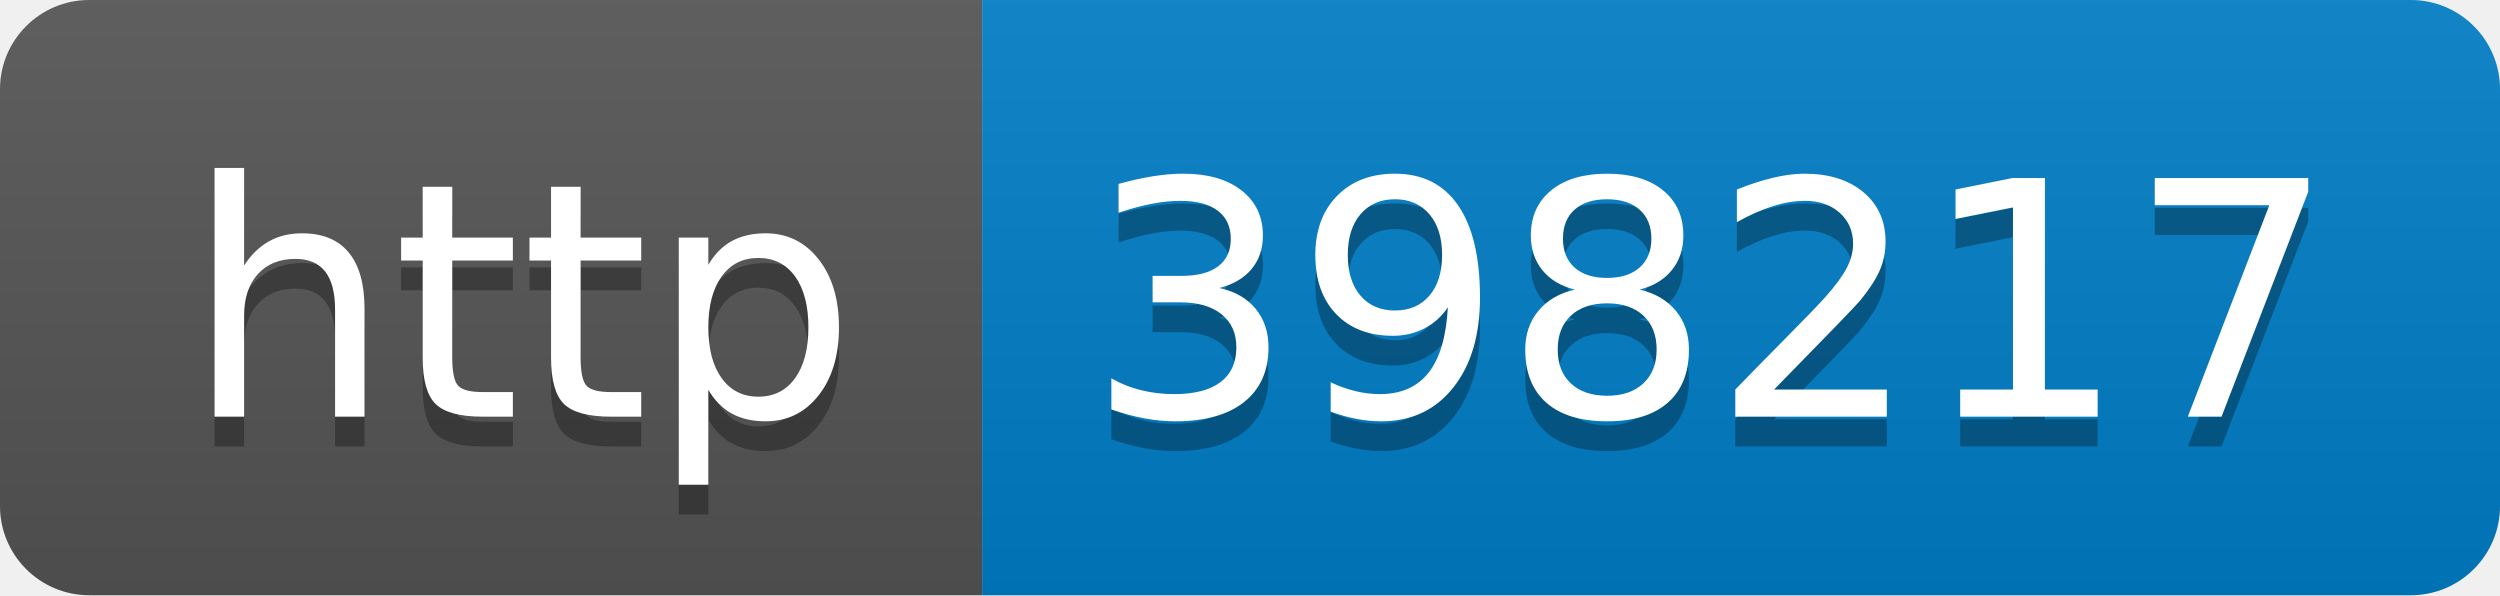
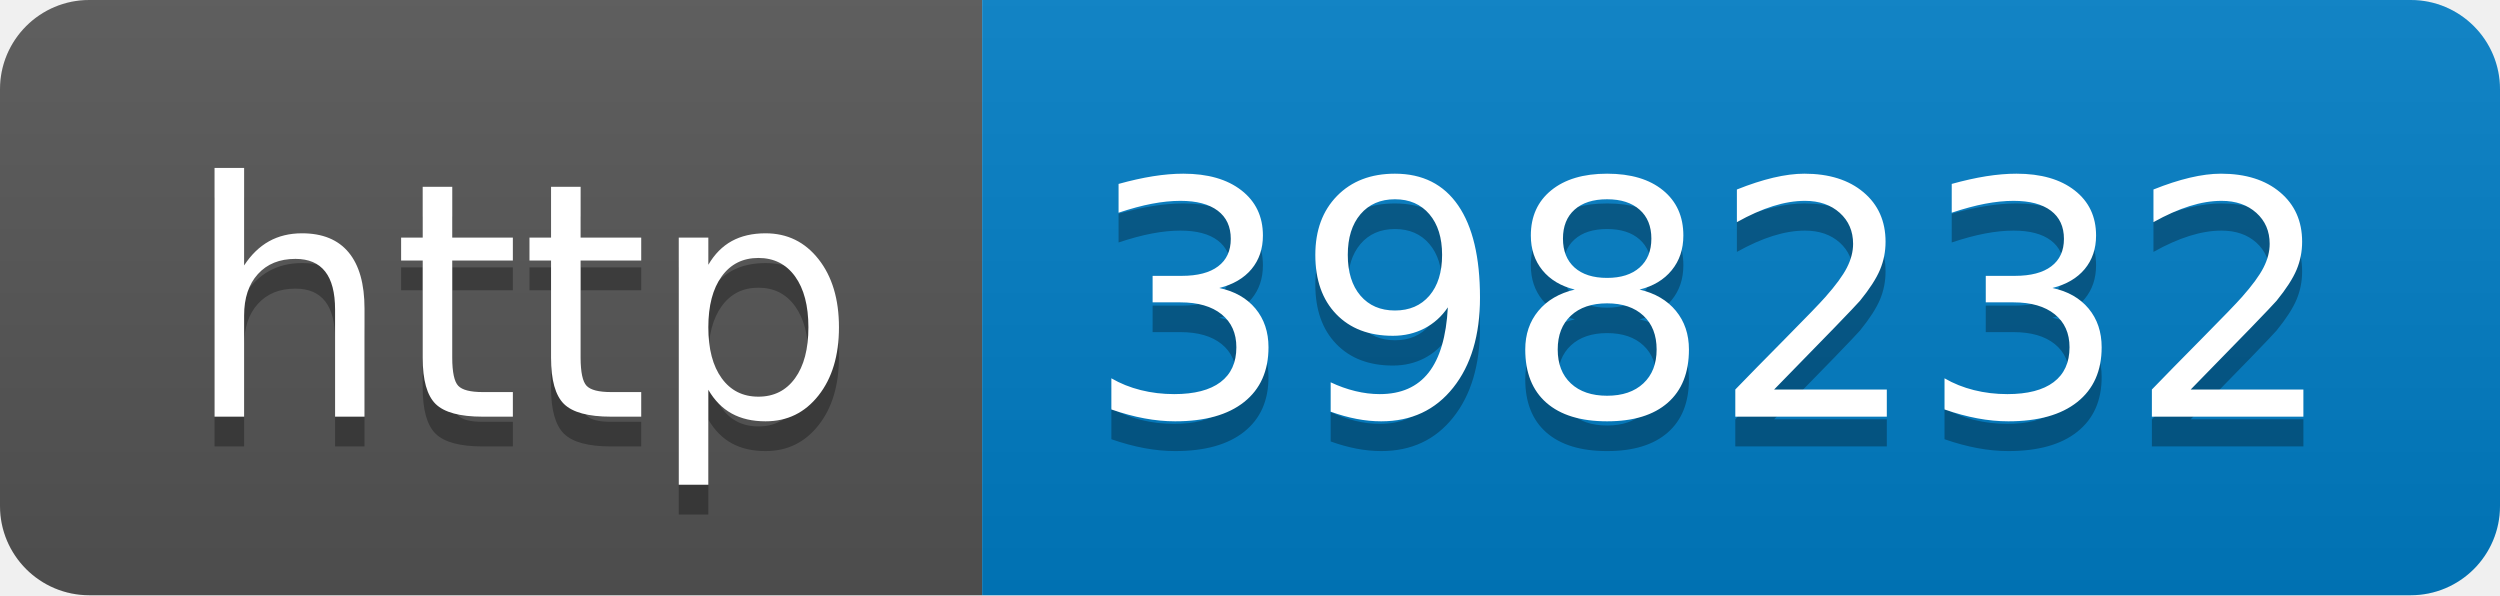
- <svg xmlns="http://www.w3.org/2000/svg" width="84" height="20" role="img" aria-label="http: 398217">
+ <svg xmlns="http://www.w3.org/2000/svg" width="84" height="20" role="img" aria-label="http: 398232">
  <linearGradient id="s" x2="0" y2="100%">
    <stop offset="0" stop-color="#bbb" stop-opacity=".1" />
    <stop offset="1" stop-opacity=".1" />
  </linearGradient>
  <clipPath id="r">
    <rect width="84" height="20" rx="3" fill="#fff" />
  </clipPath>
  <g clip-path="url(#r)">
    <rect width="33" height="20" fill="#555" />
    <rect x="33" width="51" height="20" fill="#007ec6" />
    <rect width="84" height="20" fill="url(#s)" />
  </g>
  <g fill="#fff" text-anchor="middle" font-family="Verdana,Geneva,DejaVu Sans,sans-serif" text-rendering="geometricPrecision" font-size="110">
    <text aria-hidden="true" x="175" y="150" fill="#010101" fill-opacity=".3" transform="scale(.1)" textLength="230">http</text>
    <text x="175" y="140" transform="scale(.1)" fill="#fff" textLength="230">http</text>
-     <text aria-hidden="true" x="575" y="150" fill="#010101" fill-opacity=".3" transform="scale(.1)" textLength="410">398217</text>
-     <text x="575" y="140" transform="scale(.1)" fill="#fff" textLength="410">398217</text>
+     <text aria-hidden="true" x="575" y="150" fill="#010101" fill-opacity=".3" transform="scale(.1)" textLength="410">398232</text>
+     <text x="575" y="140" transform="scale(.1)" fill="#fff" textLength="410">398232</text>
  </g>
</svg>
